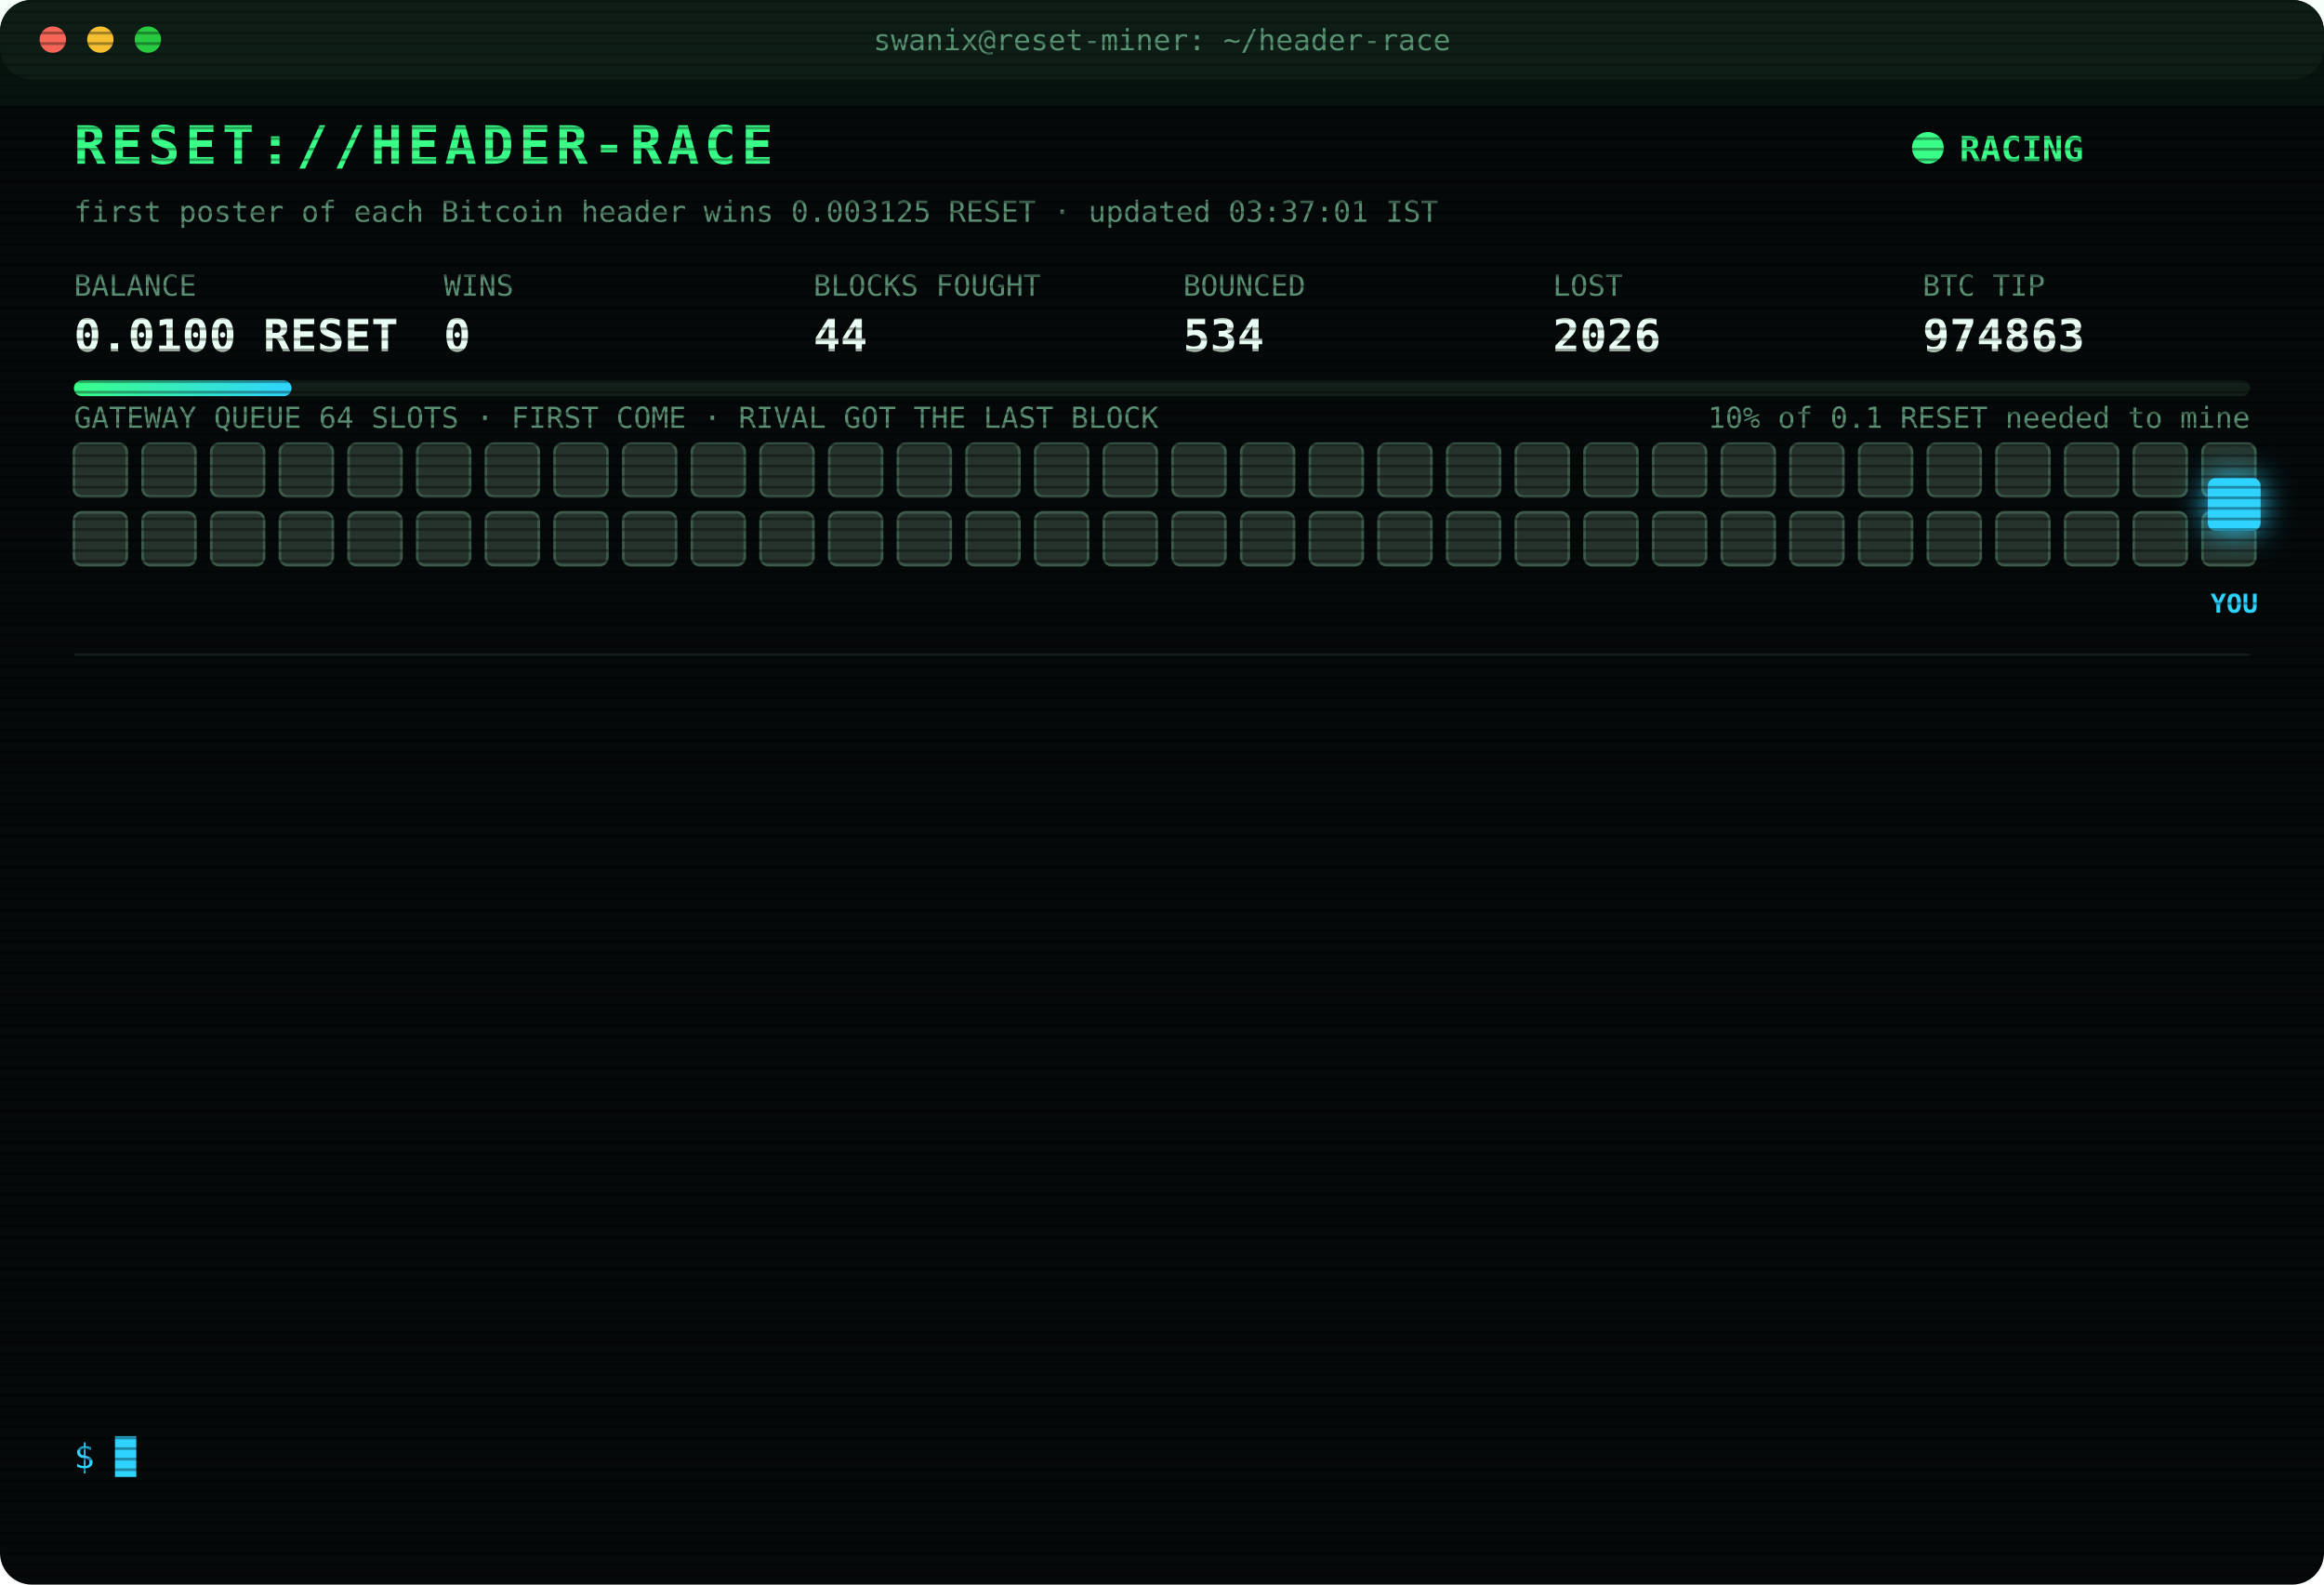
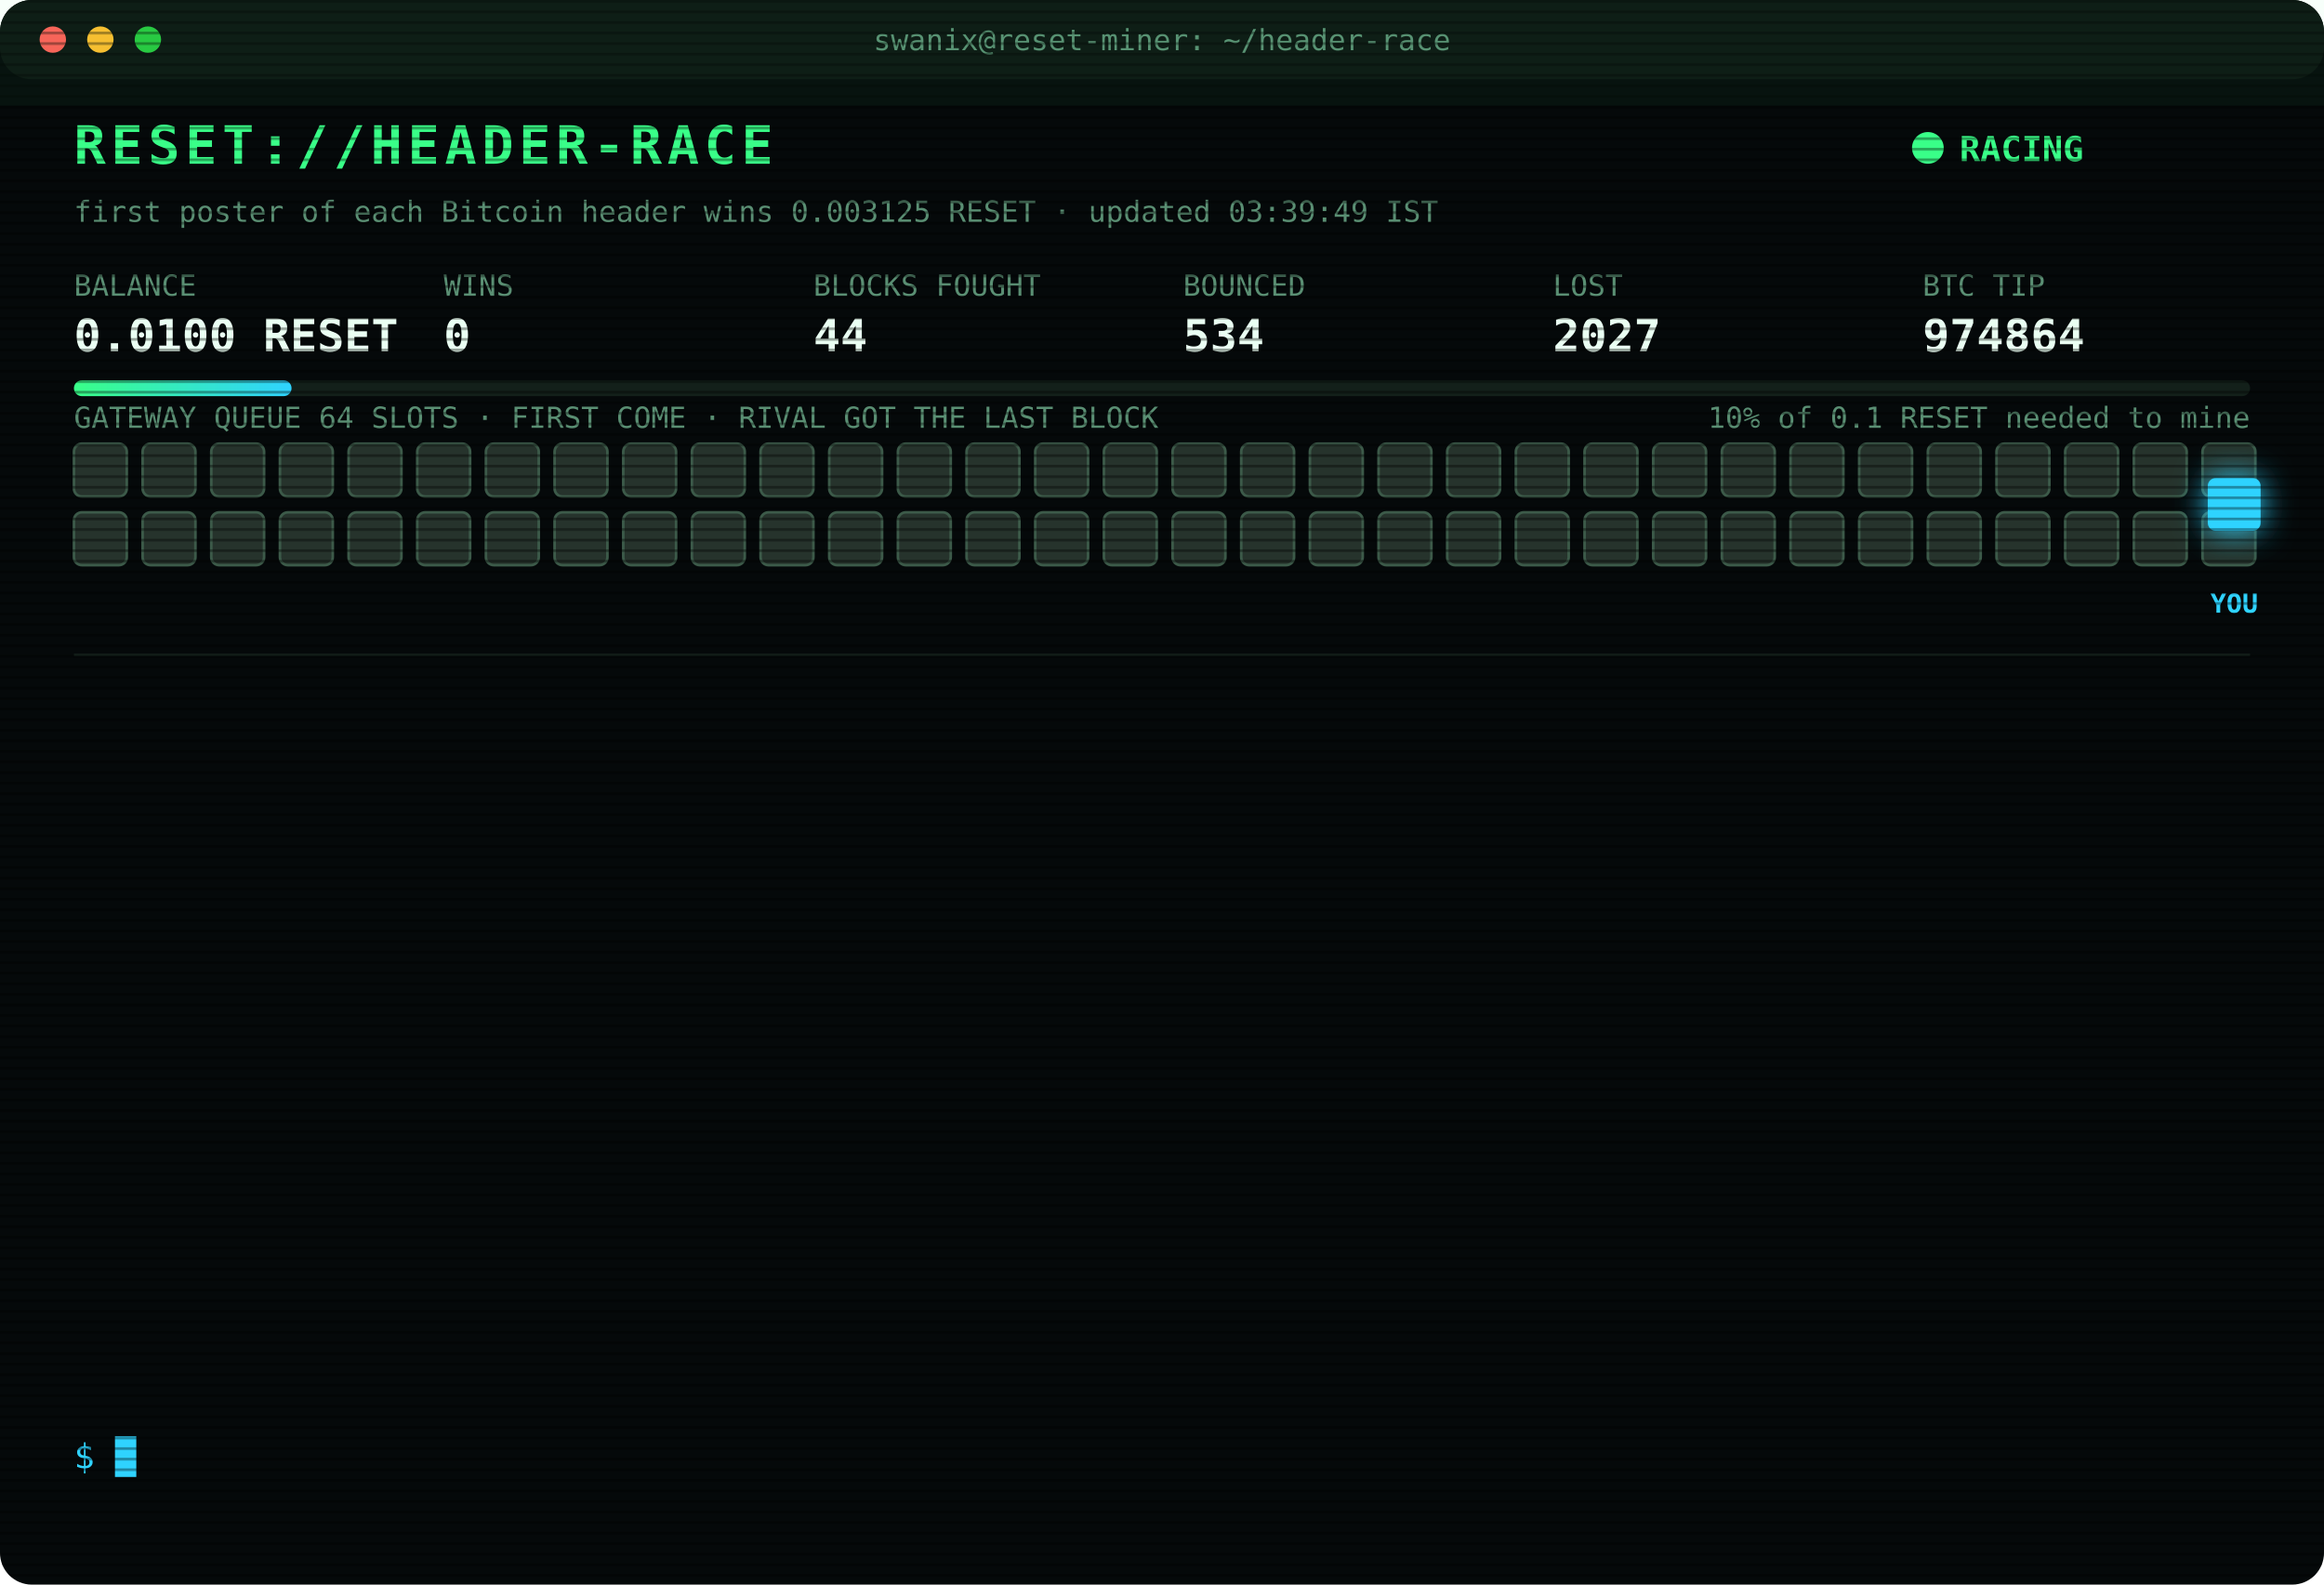
<svg xmlns="http://www.w3.org/2000/svg" width="880" height="600" viewBox="0 0 880 600" font-family="ui-monospace,SFMono-Regular,Menlo,Consolas,monospace">
  <style>
text{font-size:13px;fill:#7CFFB2}
.title{font-size:20px;font-weight:700;fill:#39FF88;letter-spacing:2px;animation:glitch 3s infinite steps(1)}
.sub{fill:#2fd3ff}.k{fill:#5a8f73;font-size:11px}.v{font-size:17px;font-weight:700;fill:#eafff3}
.ts{fill:#3f6b56}.boot{fill:#2fd3ff}.dim{fill:#5a8f73}.bad{fill:#ff4d6d}.warn{fill:#ffd23f}.mag{fill:#ff5cf0}.win{fill:#39FF88;font-weight:700}
.tag{font-size:10px;fill:#2fd3ff;font-weight:700}
.rival{fill:#26332c;stroke:#3c5a49;animation:jam 1.2s infinite alternate}
.idle{fill:#141c18;stroke:#22302a;animation:breathe 4s infinite}
.me{fill:#2fd3ff;filter:drop-shadow(0 0 6px #2fd3ff)}
.hover{animation:nudge 1.1s infinite ease-in-out}.bounce{animation:kick 1.4s infinite}
.ln{opacity:0;animation:in .4s forwards}
.cur{animation:blink 1s infinite steps(1)}
.scan{animation:scan 6s infinite linear}
.led{animation:blink 1.4s infinite}
@keyframes in{from{opacity:0;transform:translateX(-6px)}to{opacity:1;transform:none}}
@keyframes blink{50%{opacity:0}}
@keyframes jam{to{fill:#33463b}}
@keyframes breathe{50%{opacity:.4}}
@keyframes nudge{50%{transform:translateX(-10px)}}
@keyframes kick{0%,100%{transform:none}30%{transform:translateX(-14px)}55%{transform:translateX(10px) translateY(-6px)}}
@keyframes glitch{0%,92%{transform:none}93%{transform:translateX(2px);fill:#ff4d6d}95%{transform:translateX(-2px);fill:#2fd3ff}97%{transform:none}}
@keyframes scan{from{transform:translateY(-40px)}to{transform:translateY(600px)}}
</style>
  <defs>
    <pattern id="sl" width="4" height="4" patternUnits="userSpaceOnUse">
      <rect width="4" height="1" fill="#000" opacity=".35" />
    </pattern>
    <linearGradient id="bar">
      <stop offset="0" stop-color="#39FF88" />
      <stop offset="1" stop-color="#2fd3ff" />
    </linearGradient>
  </defs>
  <rect width="880" height="600" rx="12" fill="#05090a" />
  <rect width="880" height="30" rx="12" fill="#0d1512" />
  <circle cx="20" cy="15" r="5" fill="#ff5f57" />
  <circle cx="38" cy="15" r="5" fill="#febc2e" />
  <circle cx="56" cy="15" r="5" fill="#28c840" />
  <text x="440" y="19" text-anchor="middle" class="k">swanix@reset-miner: ~/header-race</text>
  <text x="28" y="62" class="title">RESET://HEADER-RACE</text>
  <circle class="led" cx="730" cy="56" r="6" fill="#39FF88" />
  <text x="742" y="61" class="win">RACING</text>
-   <text x="28" y="84" class="k">first poster of each Bitcoin header wins 0.003125 RESET · updated 03:37:01 IST</text>
+   <text x="28" y="84" class="k">first poster of each Bitcoin header wins 0.003125 RESET · updated 03:39:49 IST</text>
  <text x="28" y="112" class="k">BALANCE</text>
  <text x="28" y="133" class="v">0.0100 RESET</text>
  <text x="168" y="112" class="k">WINS</text>
  <text x="168" y="133" class="v">0</text>
  <text x="308" y="112" class="k">BLOCKS FOUGHT</text>
  <text x="308" y="133" class="v">44</text>
  <text x="448" y="112" class="k">BOUNCED</text>
  <text x="448" y="133" class="v">534</text>
  <text x="588" y="112" class="k">LOST</text>
-   <text x="588" y="133" class="v">2026</text>
+   <text x="588" y="133" class="v">2027</text>
  <text x="728" y="112" class="k">BTC TIP</text>
-   <text x="728" y="133" class="v">974863</text>
+   <text x="728" y="133" class="v">974864</text>
  <rect x="28" y="144" width="824" height="6" rx="3" fill="#13201a" />
  <rect x="28" y="144" width="82.4" height="6" rx="3" fill="url(#bar)" />
  <text x="852" y="162" text-anchor="end" class="k">10% of 0.1 RESET needed to mine</text>
  <text x="28" y="162" class="k">GATEWAY QUEUE 64 SLOTS · FIRST COME · RIVAL GOT THE LAST BLOCK</text>
  <rect class="rival" x="28" y="168" width="20" height="20" rx="3" style="animation-delay:0.00s" />
  <rect class="rival" x="54" y="168" width="20" height="20" rx="3" style="animation-delay:0.05s" />
  <rect class="rival" x="80" y="168" width="20" height="20" rx="3" style="animation-delay:0.10s" />
  <rect class="rival" x="106" y="168" width="20" height="20" rx="3" style="animation-delay:0.15s" />
  <rect class="rival" x="132" y="168" width="20" height="20" rx="3" style="animation-delay:0.20s" />
  <rect class="rival" x="158" y="168" width="20" height="20" rx="3" style="animation-delay:0.25s" />
  <rect class="rival" x="184" y="168" width="20" height="20" rx="3" style="animation-delay:0.30s" />
  <rect class="rival" x="210" y="168" width="20" height="20" rx="3" style="animation-delay:0.35s" />
  <rect class="rival" x="236" y="168" width="20" height="20" rx="3" style="animation-delay:0.40s" />
  <rect class="rival" x="262" y="168" width="20" height="20" rx="3" style="animation-delay:0.45s" />
  <rect class="rival" x="288" y="168" width="20" height="20" rx="3" style="animation-delay:0.50s" />
  <rect class="rival" x="314" y="168" width="20" height="20" rx="3" style="animation-delay:0.55s" />
  <rect class="rival" x="340" y="168" width="20" height="20" rx="3" style="animation-delay:0.60s" />
  <rect class="rival" x="366" y="168" width="20" height="20" rx="3" style="animation-delay:0.65s" />
  <rect class="rival" x="392" y="168" width="20" height="20" rx="3" style="animation-delay:0.70s" />
  <rect class="rival" x="418" y="168" width="20" height="20" rx="3" style="animation-delay:0.75s" />
  <rect class="rival" x="444" y="168" width="20" height="20" rx="3" style="animation-delay:0.80s" />
  <rect class="rival" x="470" y="168" width="20" height="20" rx="3" style="animation-delay:0.85s" />
  <rect class="rival" x="496" y="168" width="20" height="20" rx="3" style="animation-delay:0.90s" />
  <rect class="rival" x="522" y="168" width="20" height="20" rx="3" style="animation-delay:0.95s" />
  <rect class="rival" x="548" y="168" width="20" height="20" rx="3" style="animation-delay:1.00s" />
  <rect class="rival" x="574" y="168" width="20" height="20" rx="3" style="animation-delay:1.05s" />
  <rect class="rival" x="600" y="168" width="20" height="20" rx="3" style="animation-delay:1.10s" />
  <rect class="rival" x="626" y="168" width="20" height="20" rx="3" style="animation-delay:1.15s" />
  <rect class="rival" x="652" y="168" width="20" height="20" rx="3" style="animation-delay:1.20s" />
  <rect class="rival" x="678" y="168" width="20" height="20" rx="3" style="animation-delay:1.25s" />
  <rect class="rival" x="704" y="168" width="20" height="20" rx="3" style="animation-delay:1.30s" />
  <rect class="rival" x="730" y="168" width="20" height="20" rx="3" style="animation-delay:1.35s" />
  <rect class="rival" x="756" y="168" width="20" height="20" rx="3" style="animation-delay:1.40s" />
  <rect class="rival" x="782" y="168" width="20" height="20" rx="3" style="animation-delay:1.45s" />
  <rect class="rival" x="808" y="168" width="20" height="20" rx="3" style="animation-delay:1.50s" />
  <rect class="rival" x="834" y="168" width="20" height="20" rx="3" style="animation-delay:1.55s" />
  <rect class="rival" x="28" y="194" width="20" height="20" rx="3" style="animation-delay:1.60s" />
  <rect class="rival" x="54" y="194" width="20" height="20" rx="3" style="animation-delay:1.65s" />
  <rect class="rival" x="80" y="194" width="20" height="20" rx="3" style="animation-delay:1.70s" />
  <rect class="rival" x="106" y="194" width="20" height="20" rx="3" style="animation-delay:1.75s" />
  <rect class="rival" x="132" y="194" width="20" height="20" rx="3" style="animation-delay:1.80s" />
  <rect class="rival" x="158" y="194" width="20" height="20" rx="3" style="animation-delay:1.85s" />
  <rect class="rival" x="184" y="194" width="20" height="20" rx="3" style="animation-delay:1.90s" />
  <rect class="rival" x="210" y="194" width="20" height="20" rx="3" style="animation-delay:1.95s" />
  <rect class="rival" x="236" y="194" width="20" height="20" rx="3" style="animation-delay:2.00s" />
  <rect class="rival" x="262" y="194" width="20" height="20" rx="3" style="animation-delay:2.05s" />
  <rect class="rival" x="288" y="194" width="20" height="20" rx="3" style="animation-delay:2.10s" />
  <rect class="rival" x="314" y="194" width="20" height="20" rx="3" style="animation-delay:2.15s" />
  <rect class="rival" x="340" y="194" width="20" height="20" rx="3" style="animation-delay:2.20s" />
  <rect class="rival" x="366" y="194" width="20" height="20" rx="3" style="animation-delay:2.25s" />
  <rect class="rival" x="392" y="194" width="20" height="20" rx="3" style="animation-delay:2.30s" />
  <rect class="rival" x="418" y="194" width="20" height="20" rx="3" style="animation-delay:2.35s" />
  <rect class="rival" x="444" y="194" width="20" height="20" rx="3" style="animation-delay:2.40s" />
  <rect class="rival" x="470" y="194" width="20" height="20" rx="3" style="animation-delay:2.45s" />
  <rect class="rival" x="496" y="194" width="20" height="20" rx="3" style="animation-delay:2.50s" />
  <rect class="rival" x="522" y="194" width="20" height="20" rx="3" style="animation-delay:2.55s" />
  <rect class="rival" x="548" y="194" width="20" height="20" rx="3" style="animation-delay:2.60s" />
  <rect class="rival" x="574" y="194" width="20" height="20" rx="3" style="animation-delay:2.65s" />
  <rect class="rival" x="600" y="194" width="20" height="20" rx="3" style="animation-delay:2.70s" />
  <rect class="rival" x="626" y="194" width="20" height="20" rx="3" style="animation-delay:2.75s" />
  <rect class="rival" x="652" y="194" width="20" height="20" rx="3" style="animation-delay:2.80s" />
  <rect class="rival" x="678" y="194" width="20" height="20" rx="3" style="animation-delay:2.85s" />
  <rect class="rival" x="704" y="194" width="20" height="20" rx="3" style="animation-delay:2.90s" />
  <rect class="rival" x="730" y="194" width="20" height="20" rx="3" style="animation-delay:2.95s" />
  <rect class="rival" x="756" y="194" width="20" height="20" rx="3" style="animation-delay:3.00s" />
  <rect class="rival" x="782" y="194" width="20" height="20" rx="3" style="animation-delay:3.05s" />
  <rect class="rival" x="808" y="194" width="20" height="20" rx="3" style="animation-delay:3.10s" />
  <rect class="rival" x="834" y="194" width="20" height="20" rx="3" style="animation-delay:3.15s" />
  <g class="hover">
    <rect class="me" x="836" y="181" width="20" height="20" rx="3" />
    <text class="tag" x="846" y="232" text-anchor="middle">YOU</text>
  </g>
  <line x1="28" x2="852" y1="248" y2="248" stroke="#13201a" />
  <g class="ln" style="animation-delay:0.40s">
    <text x="28" y="270" class="ts">01:47:21</text>
    <text x="104" y="270" class="mag">[??] #974852 sent, no receipt · may have landed</text>
  </g>
  <g class="ln" style="animation-delay:0.65s">
-     <text x="28" y="292" class="ts">01:47:21</text>
-     <text x="104" y="292" class="mag">[??] #974852 sent, no receipt · may have landed</text>
+     <text x="28" y="292" class="ts">01:47:23</text>
+     <text x="104" y="292" class="bad">[LOST] #974852 taken by a rival miner</text>
  </g>
  <g class="ln" style="animation-delay:0.90s">
-     <text x="28" y="314" class="ts">01:47:23</text>
-     <text x="104" y="314" class="bad">[LOST] #974852 taken by a rival miner</text>
+     <text x="28" y="314" class="ts">01:59:54</text>
+     <text x="104" y="314" class="bad">[LOST] #974853 taken by a rival miner</text>
  </g>
  <g class="ln" style="animation-delay:1.15s">
-     <text x="28" y="336" class="ts">01:59:54</text>
-     <text x="104" y="336" class="bad">[LOST] #974853 taken by a rival miner</text>
+     <text x="28" y="336" class="ts">02:03:30</text>
+     <text x="104" y="336" class="bad">[LOST] #974854 taken by a rival miner</text>
  </g>
  <g class="ln" style="animation-delay:1.40s">
-     <text x="28" y="358" class="ts">02:03:30</text>
-     <text x="104" y="358" class="bad">[LOST] #974854 taken by a rival miner</text>
+     <text x="28" y="358" class="ts">02:13:24</text>
+     <text x="104" y="358" class="bad">[LOST] #974855 taken by a rival miner</text>
  </g>
  <g class="ln" style="animation-delay:1.65s">
-     <text x="28" y="380" class="ts">02:13:24</text>
-     <text x="104" y="380" class="bad">[LOST] #974855 taken by a rival miner</text>
+     <text x="28" y="380" class="ts">02:16:15</text>
+     <text x="104" y="380" class="bad">[LOST] #974856 taken by a rival miner</text>
  </g>
  <g class="ln" style="animation-delay:1.90s">
-     <text x="28" y="402" class="ts">02:16:15</text>
-     <text x="104" y="402" class="bad">[LOST] #974856 taken by a rival miner</text>
+     <text x="28" y="402" class="ts">02:49:48</text>
+     <text x="104" y="402" class="bad">[LOST] #974858 taken by a rival miner</text>
  </g>
  <g class="ln" style="animation-delay:2.15s">
-     <text x="28" y="424" class="ts">02:49:48</text>
-     <text x="104" y="424" class="bad">[LOST] #974858 taken by a rival miner</text>
+     <text x="28" y="424" class="ts">02:53:11</text>
+     <text x="104" y="424" class="bad">[LOST] #974859 taken by a rival miner</text>
  </g>
  <g class="ln" style="animation-delay:2.40s">
-     <text x="28" y="446" class="ts">02:53:11</text>
-     <text x="104" y="446" class="bad">[LOST] #974859 taken by a rival miner</text>
+     <text x="28" y="446" class="ts">02:54:34</text>
+     <text x="104" y="446" class="bad">[LOST] #974860 taken by a rival miner</text>
  </g>
  <g class="ln" style="animation-delay:2.65s">
-     <text x="28" y="468" class="ts">02:54:34</text>
-     <text x="104" y="468" class="bad">[LOST] #974860 taken by a rival miner</text>
+     <text x="28" y="468" class="ts">03:05:17</text>
+     <text x="104" y="468" class="bad">[LOST] #974861 taken by a rival miner</text>
  </g>
  <g class="ln" style="animation-delay:2.90s">
-     <text x="28" y="490" class="ts">03:05:17</text>
-     <text x="104" y="490" class="bad">[LOST] #974861 taken by a rival miner</text>
+     <text x="28" y="490" class="ts">03:15:13</text>
+     <text x="104" y="490" class="bad">[LOST] #974862 taken by a rival miner</text>
  </g>
  <g class="ln" style="animation-delay:3.15s">
-     <text x="28" y="512" class="ts">03:15:13</text>
-     <text x="104" y="512" class="bad">[LOST] #974862 taken by a rival miner</text>
+     <text x="28" y="512" class="ts">03:37:01</text>
+     <text x="104" y="512" class="bad">[LOST] #974863 taken by a rival miner</text>
  </g>
  <g class="ln" style="animation-delay:3.40s">
-     <text x="28" y="534" class="ts">03:37:01</text>
-     <text x="104" y="534" class="bad">[LOST] #974863 taken by a rival miner</text>
+     <text x="28" y="534" class="ts">03:39:49</text>
+     <text x="104" y="534" class="bad">[LOST] #974864 taken by a rival miner</text>
  </g>
  <text x="28" y="556" class="sub">$ <tspan class="cur">█</tspan>
  </text>
  <rect width="880" height="600" rx="12" fill="url(#sl)" pointer-events="none" />
  <rect class="scan" width="880" height="40" fill="#39FF88" opacity=".04" />
</svg>
